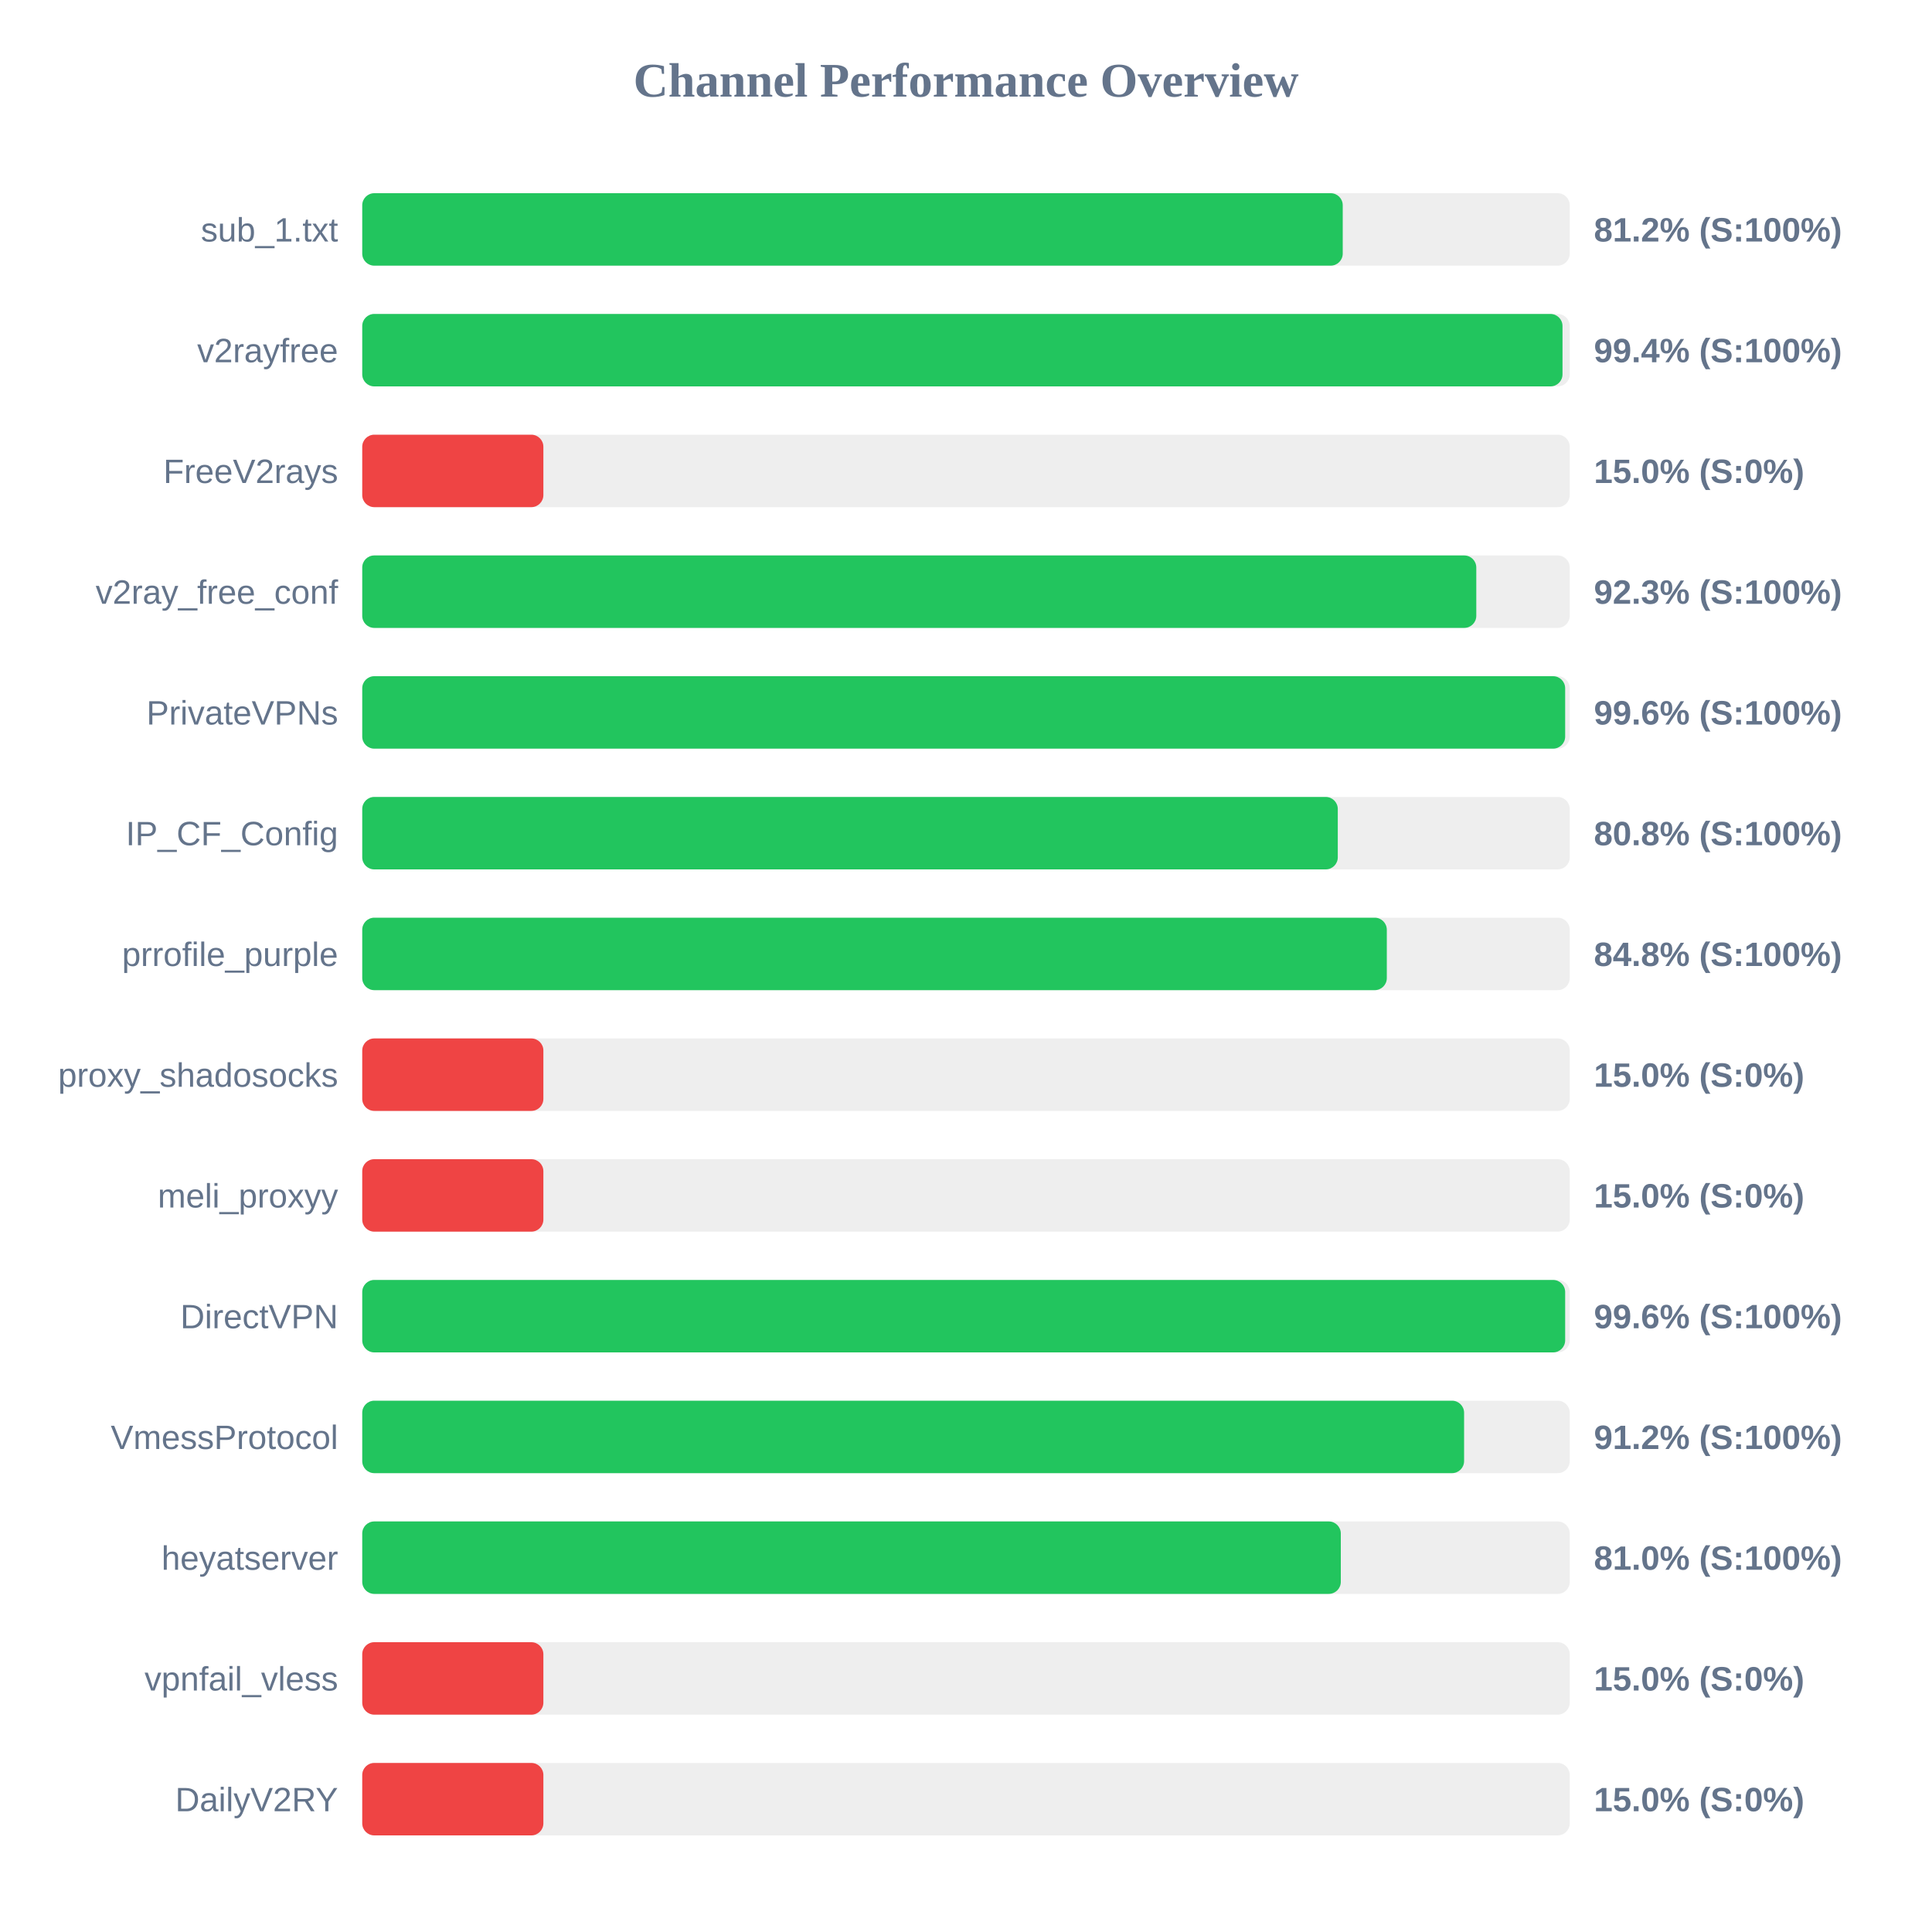
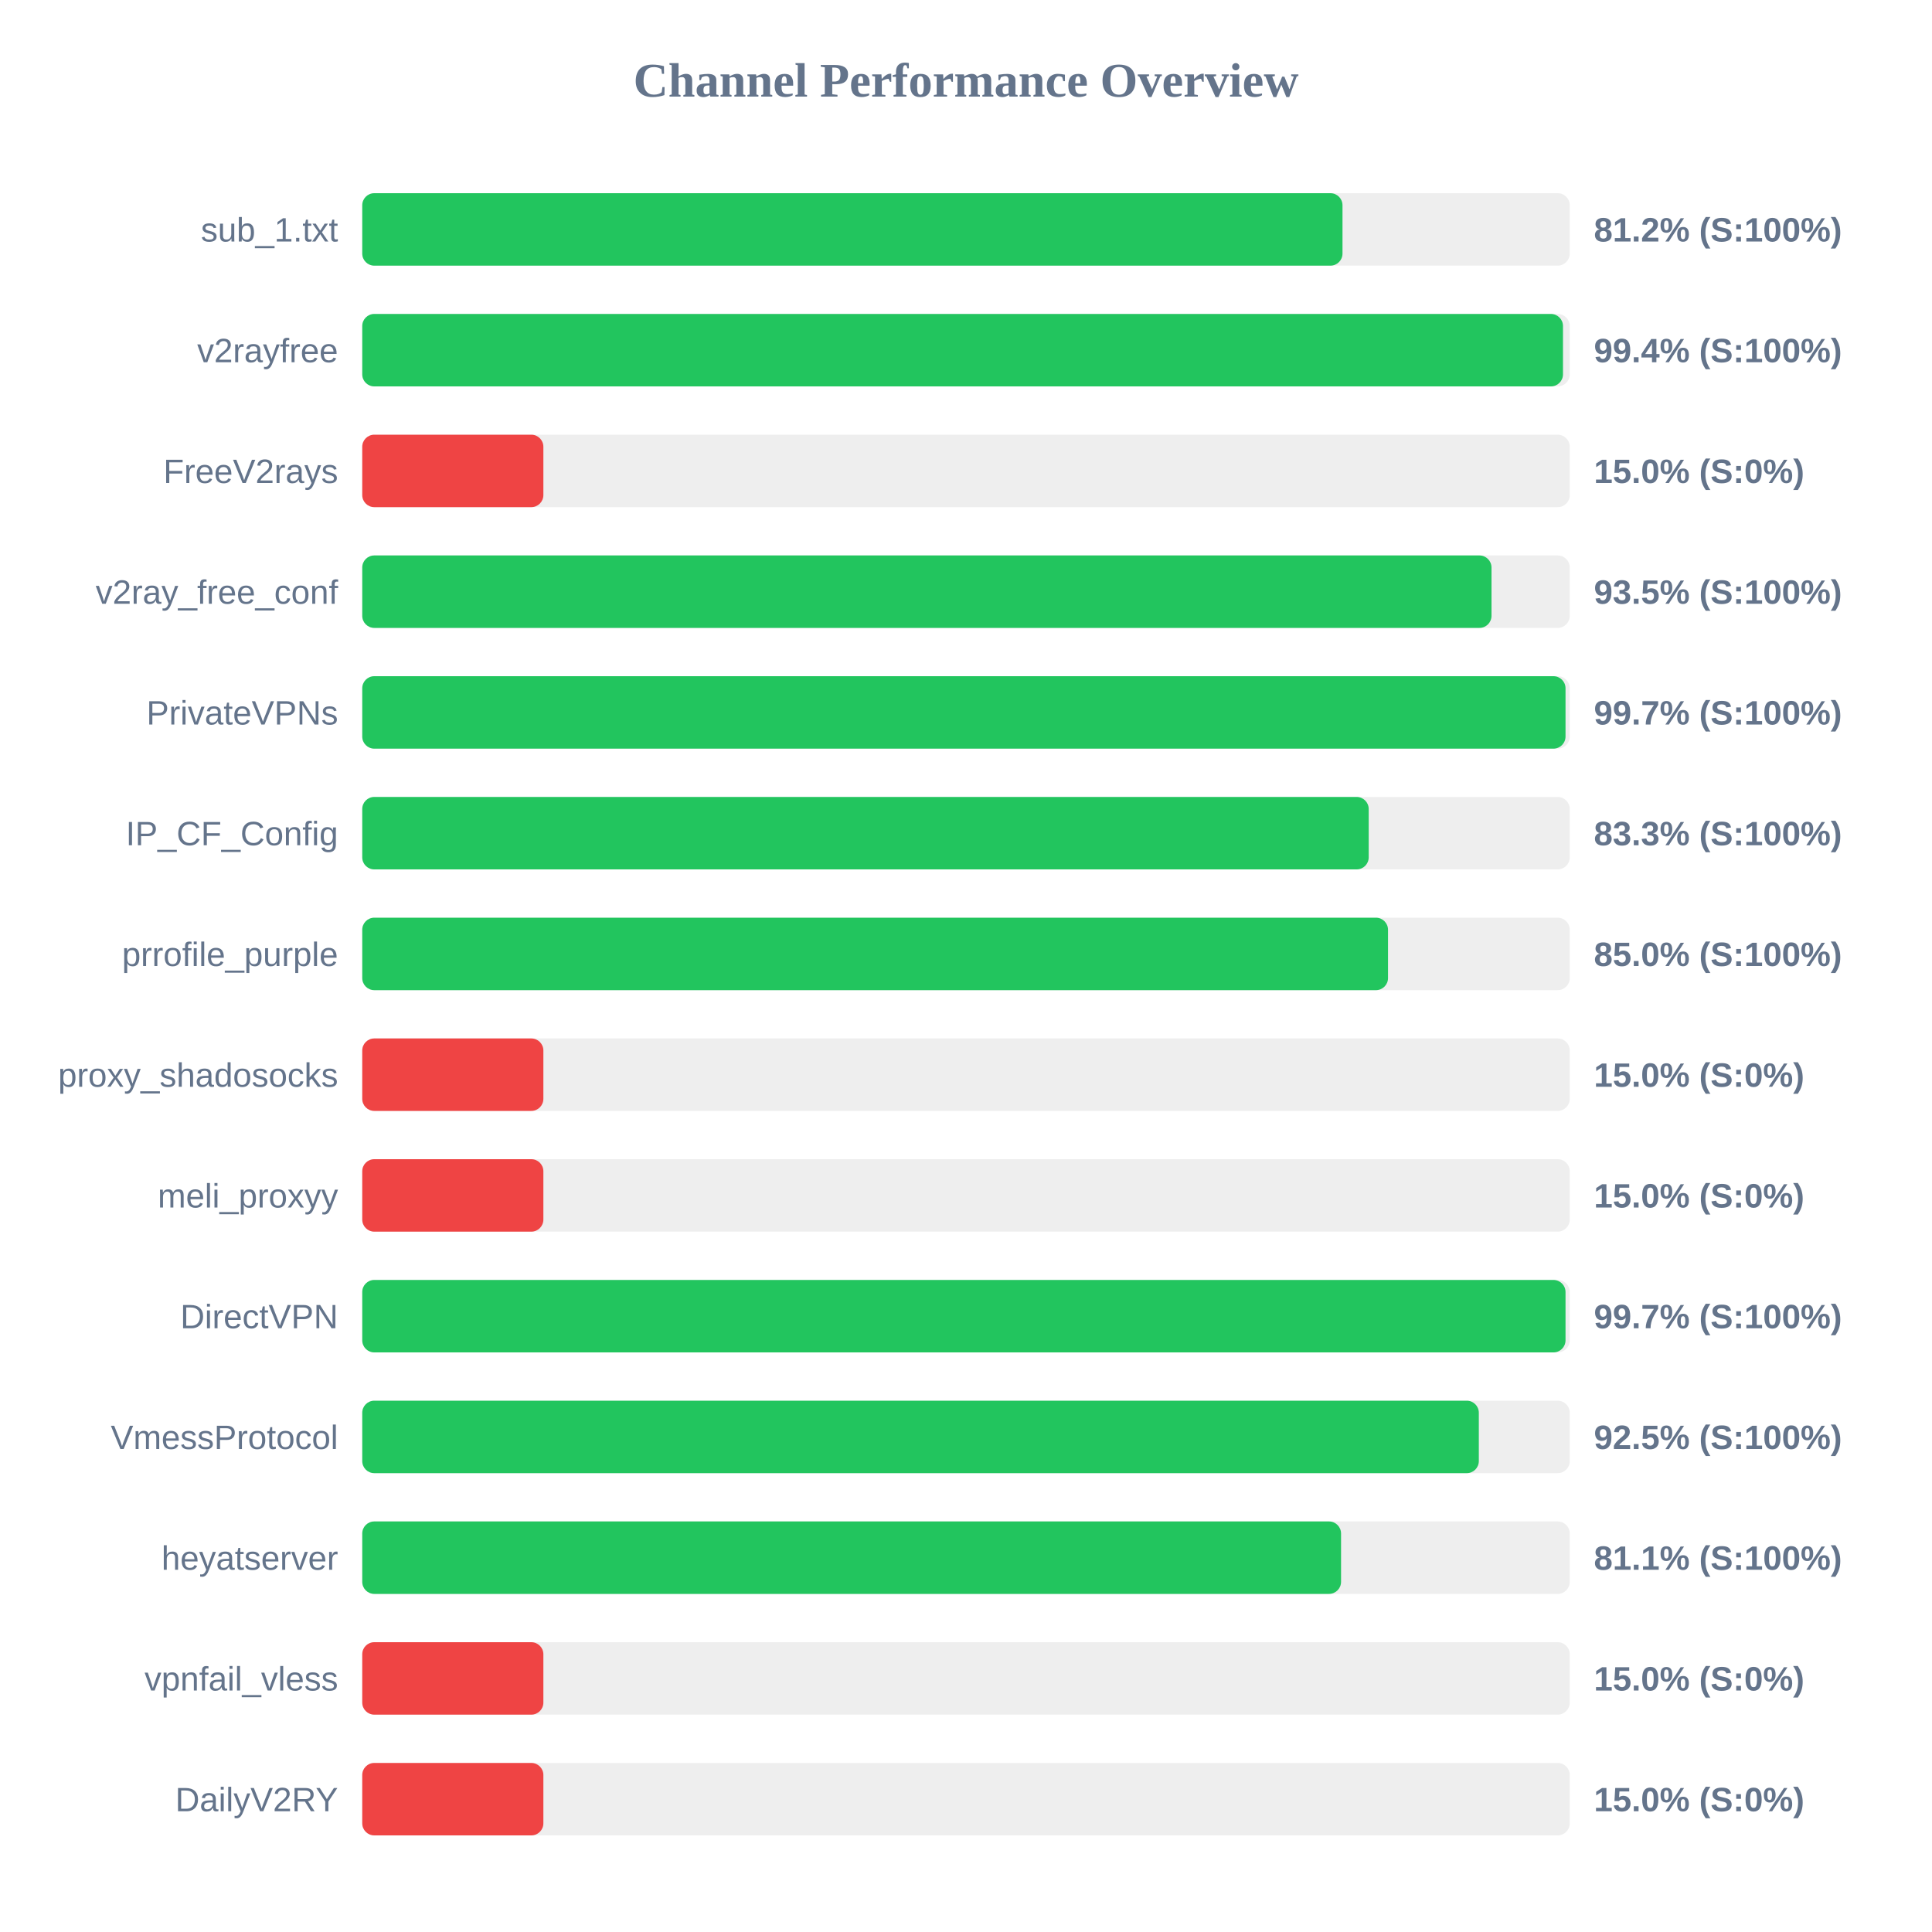
<svg xmlns="http://www.w3.org/2000/svg" width="800" height="800" version="1.1">
  <style>
        .row { font: 14px Arial; fill: #64748b; }
        .score { font: bold 14px Arial; fill: #64748b; }
    </style>
  <text x="400" y="40" text-anchor="middle" font-size="20px" font-weight="bold" fill="#64748b">Channel Performance Overview</text>
  <rect x="150" y="80" width="500" height="30" fill="#eee" rx="5" />
-   <rect x="150" y="80" width="406.0" height="30" fill="#22c55e" rx="5" />
+   <rect x="150" y="80" width="405.9" height="30" fill="#22c55e" rx="5" />
  <text x="140" y="100" text-anchor="end" class="row">sub_1.txt</text>
  <text x="660" y="100" text-anchor="start" class="score">81.2% (S:100%)</text>
  <rect x="150" y="130" width="500" height="30" fill="#eee" rx="5" />
-   <rect x="150" y="130" width="497.0" height="30" fill="#22c55e" rx="5" />
+   <rect x="150" y="130" width="497.2" height="30" fill="#22c55e" rx="5" />
  <text x="140" y="150" text-anchor="end" class="row">v2rayfree</text>
  <text x="660" y="150" text-anchor="start" class="score">99.4% (S:100%)</text>
  <rect x="150" y="180" width="500" height="30" fill="#eee" rx="5" />
  <rect x="150" y="180" width="75.0" height="30" fill="#ef4444" rx="5" />
  <text x="140" y="200" text-anchor="end" class="row">FreeV2rays</text>
  <text x="660" y="200" text-anchor="start" class="score">15.0% (S:0%)</text>
  <rect x="150" y="230" width="500" height="30" fill="#eee" rx="5" />
-   <rect x="150" y="230" width="461.3" height="30" fill="#22c55e" rx="5" />
+   <rect x="150" y="230" width="467.6" height="30" fill="#22c55e" rx="5" />
  <text x="140" y="250" text-anchor="end" class="row">v2ray_free_conf</text>
-   <text x="660" y="250" text-anchor="start" class="score">92.3% (S:100%)</text>
+   <text x="660" y="250" text-anchor="start" class="score">93.5% (S:100%)</text>
  <rect x="150" y="280" width="500" height="30" fill="#eee" rx="5" />
-   <rect x="150" y="280" width="498.1" height="30" fill="#22c55e" rx="5" />
+   <rect x="150" y="280" width="498.25" height="30" fill="#22c55e" rx="5" />
  <text x="140" y="300" text-anchor="end" class="row">PrivateVPNs</text>
-   <text x="660" y="300" text-anchor="start" class="score">99.6% (S:100%)</text>
+   <text x="660" y="300" text-anchor="start" class="score">99.7% (S:100%)</text>
  <rect x="150" y="330" width="500" height="30" fill="#eee" rx="5" />
-   <rect x="150" y="330" width="403.95" height="30" fill="#22c55e" rx="5" />
+   <rect x="150" y="330" width="416.75" height="30" fill="#22c55e" rx="5" />
  <text x="140" y="350" text-anchor="end" class="row">IP_CF_Config</text>
-   <text x="660" y="350" text-anchor="start" class="score">80.8% (S:100%)</text>
+   <text x="660" y="350" text-anchor="start" class="score">83.3% (S:100%)</text>
  <rect x="150" y="380" width="500" height="30" fill="#eee" rx="5" />
-   <rect x="150" y="380" width="424.25" height="30" fill="#22c55e" rx="5" />
+   <rect x="150" y="380" width="424.75" height="30" fill="#22c55e" rx="5" />
  <text x="140" y="400" text-anchor="end" class="row">prrofile_purple</text>
-   <text x="660" y="400" text-anchor="start" class="score">84.8% (S:100%)</text>
+   <text x="660" y="400" text-anchor="start" class="score">85.0% (S:100%)</text>
  <rect x="150" y="430" width="500" height="30" fill="#eee" rx="5" />
  <rect x="150" y="430" width="75.0" height="30" fill="#ef4444" rx="5" />
  <text x="140" y="450" text-anchor="end" class="row">proxy_shadosocks</text>
  <text x="660" y="450" text-anchor="start" class="score">15.0% (S:0%)</text>
  <rect x="150" y="480" width="500" height="30" fill="#eee" rx="5" />
  <rect x="150" y="480" width="75.0" height="30" fill="#ef4444" rx="5" />
  <text x="140" y="500" text-anchor="end" class="row">meli_proxyy</text>
  <text x="660" y="500" text-anchor="start" class="score">15.0% (S:0%)</text>
  <rect x="150" y="530" width="500" height="30" fill="#eee" rx="5" />
-   <rect x="150" y="530" width="498.1" height="30" fill="#22c55e" rx="5" />
+   <rect x="150" y="530" width="498.25" height="30" fill="#22c55e" rx="5" />
  <text x="140" y="550" text-anchor="end" class="row">DirectVPN</text>
-   <text x="660" y="550" text-anchor="start" class="score">99.6% (S:100%)</text>
+   <text x="660" y="550" text-anchor="start" class="score">99.7% (S:100%)</text>
  <rect x="150" y="580" width="500" height="30" fill="#eee" rx="5" />
-   <rect x="150" y="580" width="456.25" height="30" fill="#22c55e" rx="5" />
+   <rect x="150" y="580" width="462.35" height="30" fill="#22c55e" rx="5" />
  <text x="140" y="600" text-anchor="end" class="row">VmessProtocol</text>
-   <text x="660" y="600" text-anchor="start" class="score">91.2% (S:100%)</text>
+   <text x="660" y="600" text-anchor="start" class="score">92.5% (S:100%)</text>
  <rect x="150" y="630" width="500" height="30" fill="#eee" rx="5" />
-   <rect x="150" y="630" width="405.2" height="30" fill="#22c55e" rx="5" />
+   <rect x="150" y="630" width="405.3" height="30" fill="#22c55e" rx="5" />
  <text x="140" y="650" text-anchor="end" class="row">heyatserver</text>
-   <text x="660" y="650" text-anchor="start" class="score">81.0% (S:100%)</text>
+   <text x="660" y="650" text-anchor="start" class="score">81.1% (S:100%)</text>
  <rect x="150" y="680" width="500" height="30" fill="#eee" rx="5" />
  <rect x="150" y="680" width="75.0" height="30" fill="#ef4444" rx="5" />
  <text x="140" y="700" text-anchor="end" class="row">vpnfail_vless</text>
  <text x="660" y="700" text-anchor="start" class="score">15.0% (S:0%)</text>
  <rect x="150" y="730" width="500" height="30" fill="#eee" rx="5" />
  <rect x="150" y="730" width="75.0" height="30" fill="#ef4444" rx="5" />
  <text x="140" y="750" text-anchor="end" class="row">DailyV2RY</text>
  <text x="660" y="750" text-anchor="start" class="score">15.0% (S:0%)</text>
</svg>
